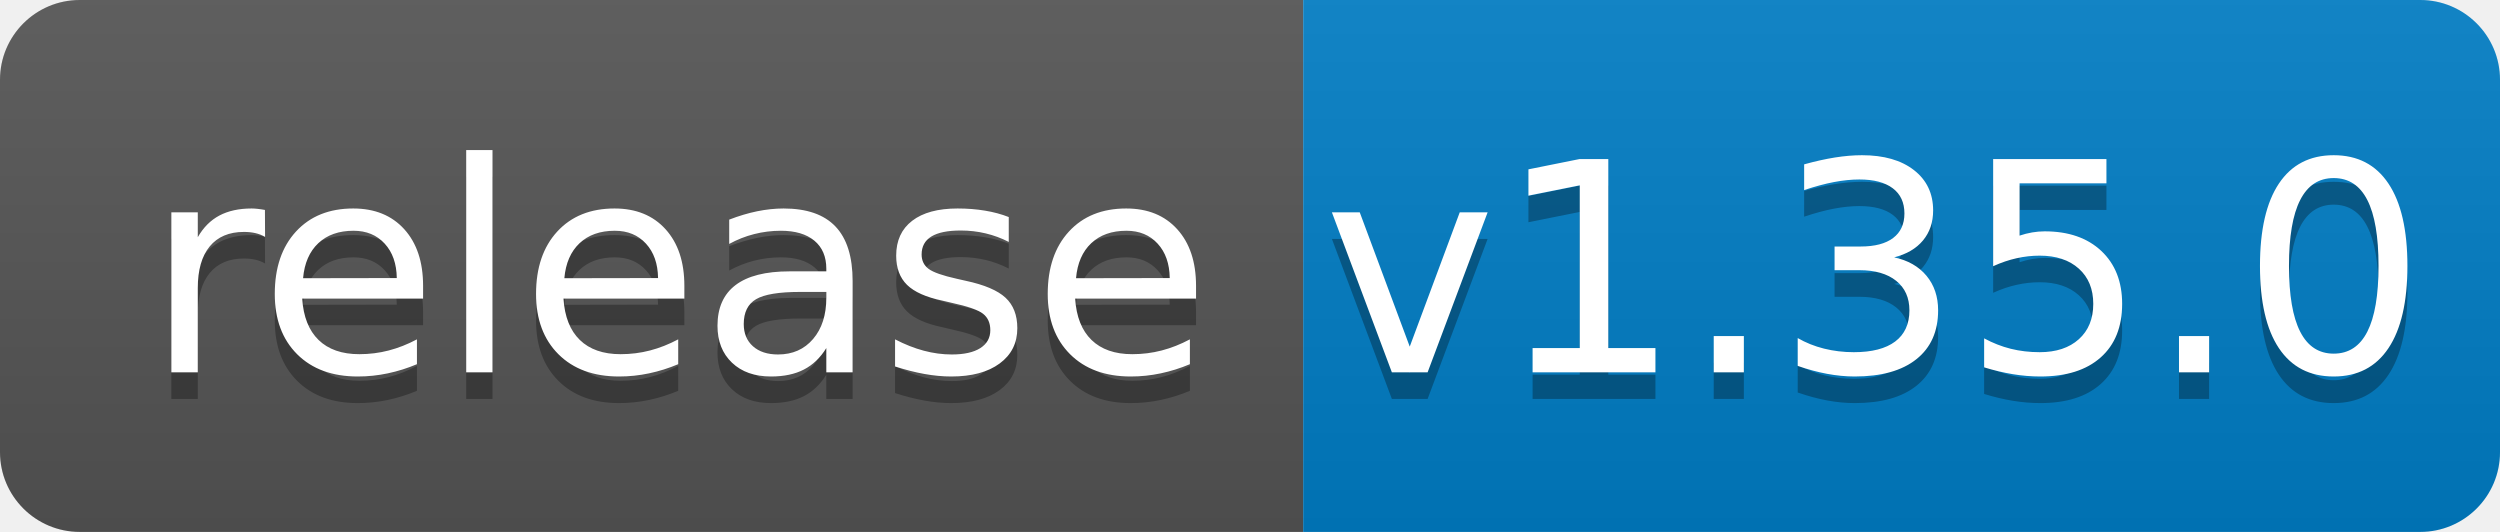
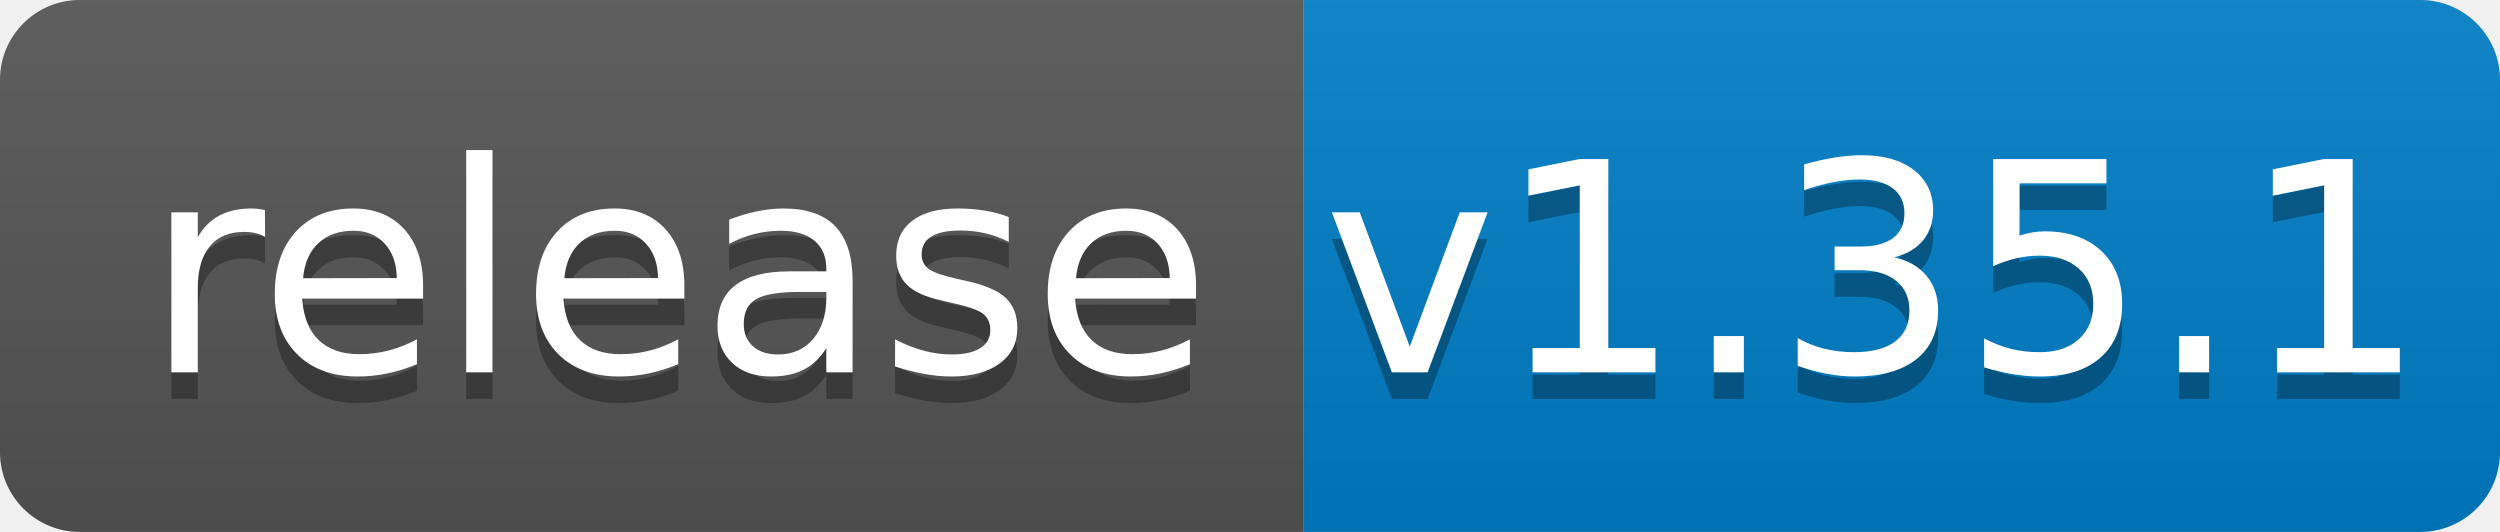
<svg xmlns="http://www.w3.org/2000/svg" width="94" height="20">
  <linearGradient id="b" x2="0" y2="100%">
    <stop offset="0" stop-color="#bbb" stop-opacity=".1" />
    <stop offset="1" stop-opacity=".1" />
  </linearGradient>
  <clipPath id="a">
    <rect width="94" height="20" rx="3" fill="#fff" />
  </clipPath>
  <g clip-path="url(#a)">
    <path fill="#555" d="M0 0h49v20H0z" />
    <path fill="#007ec6" d="M49 0h45v20H49z" />
    <path fill="url(#b)" d="M0 0h94v20H0z" />
  </g>
  <g fill="#fff" text-anchor="middle" font-family="DejaVu Sans,Verdana,Geneva,sans-serif" font-size="110">
    <text x="255" y="150" fill="#010101" fill-opacity=".3" transform="scale(.1)" textLength="390">release</text>
    <text x="255" y="140" transform="scale(.1)" textLength="390">release</text>
-     <text x="705" y="150" fill="#010101" fill-opacity=".3" transform="scale(.1)" textLength="350">v1.35.0</text>
-     <text x="705" y="140" transform="scale(.1)" textLength="350">v1.35.0</text>
+     <text x="705" y="150" fill="#010101" fill-opacity=".3" transform="scale(.1)" textLength="350">v1.35.1</text>
+     <text x="705" y="140" transform="scale(.1)" textLength="350">v1.35.1</text>
  </g>
</svg>
